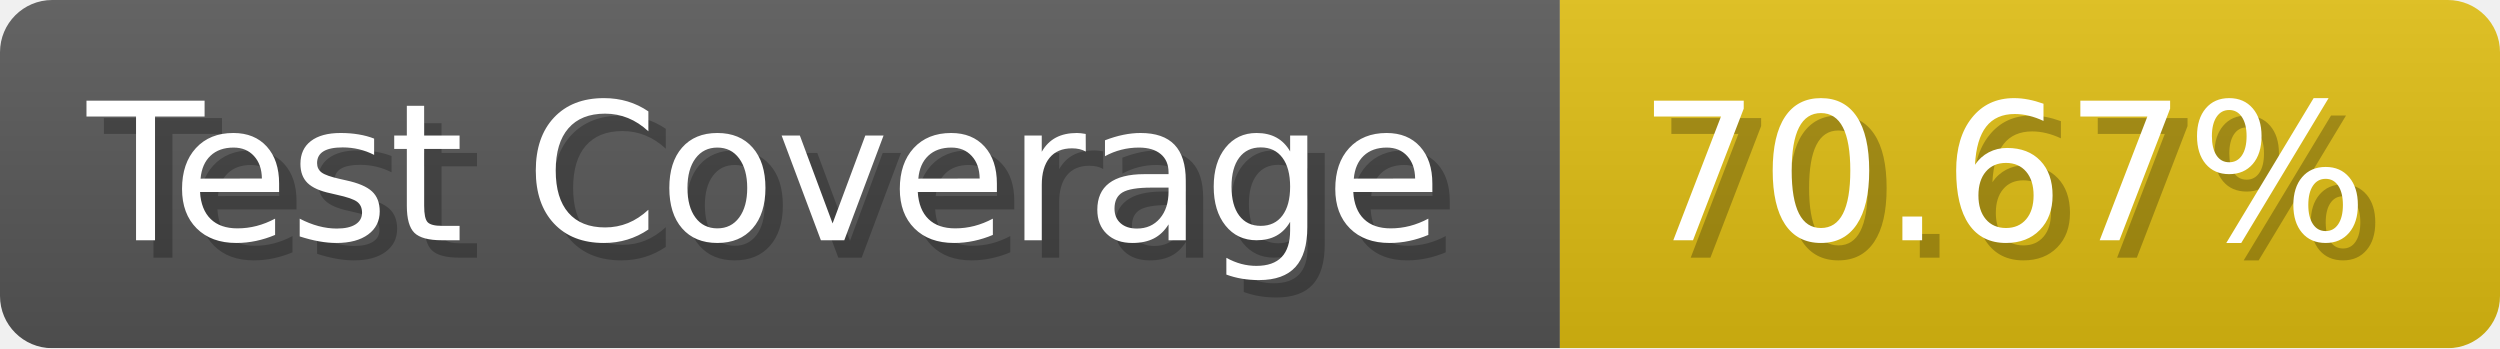
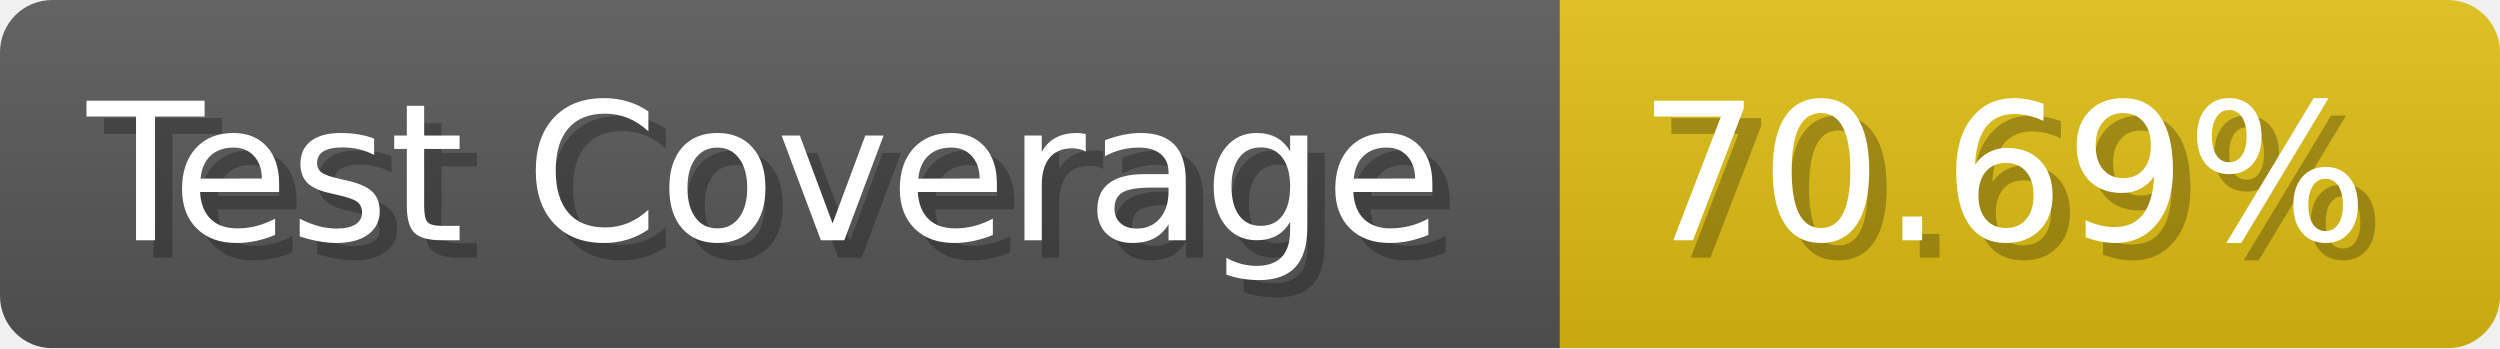
- <svg xmlns="http://www.w3.org/2000/svg" width="143.6" height="20" viewBox="0 0 1436 200" role="img" aria-label="Test Coverage: 70.67%">
+ <svg xmlns="http://www.w3.org/2000/svg" width="143.6" height="20" viewBox="0 0 1436 200" role="img" aria-label="Test Coverage: 70.69%">
  <linearGradient id="a" x2="0" y2="100%">
    <stop offset="0" stop-opacity=".1" stop-color="#EEE" />
    <stop offset="1" stop-opacity=".1" />
  </linearGradient>
  <mask id="m">
    <rect width="1436" height="200" rx="30" fill="#FFF" />
  </mask>
  <g mask="url(#m)">
    <rect width="896" height="200" fill="#555" />
    <rect width="540" height="200" fill="#DB1" x="896" />
    <rect width="1436" height="200" fill="url(#a)" />
  </g>
  <g aria-hidden="true" fill="#fff" text-anchor="start" font-family="Verdana,DejaVu Sans,sans-serif" font-size="110">
    <text x="60" y="148" textLength="796" fill="#000" opacity="0.25">Test Coverage</text>
    <text x="50" y="138" textLength="796">Test Coverage</text>
-     <text x="951" y="148" textLength="440" fill="#000" opacity="0.25">70.67%</text>
-     <text x="941" y="138" textLength="440">70.67%</text>
+     <text x="951" y="148" textLength="440" fill="#000" opacity="0.25">70.69%</text>
+     <text x="941" y="138" textLength="440">70.69%</text>
  </g>
</svg>
